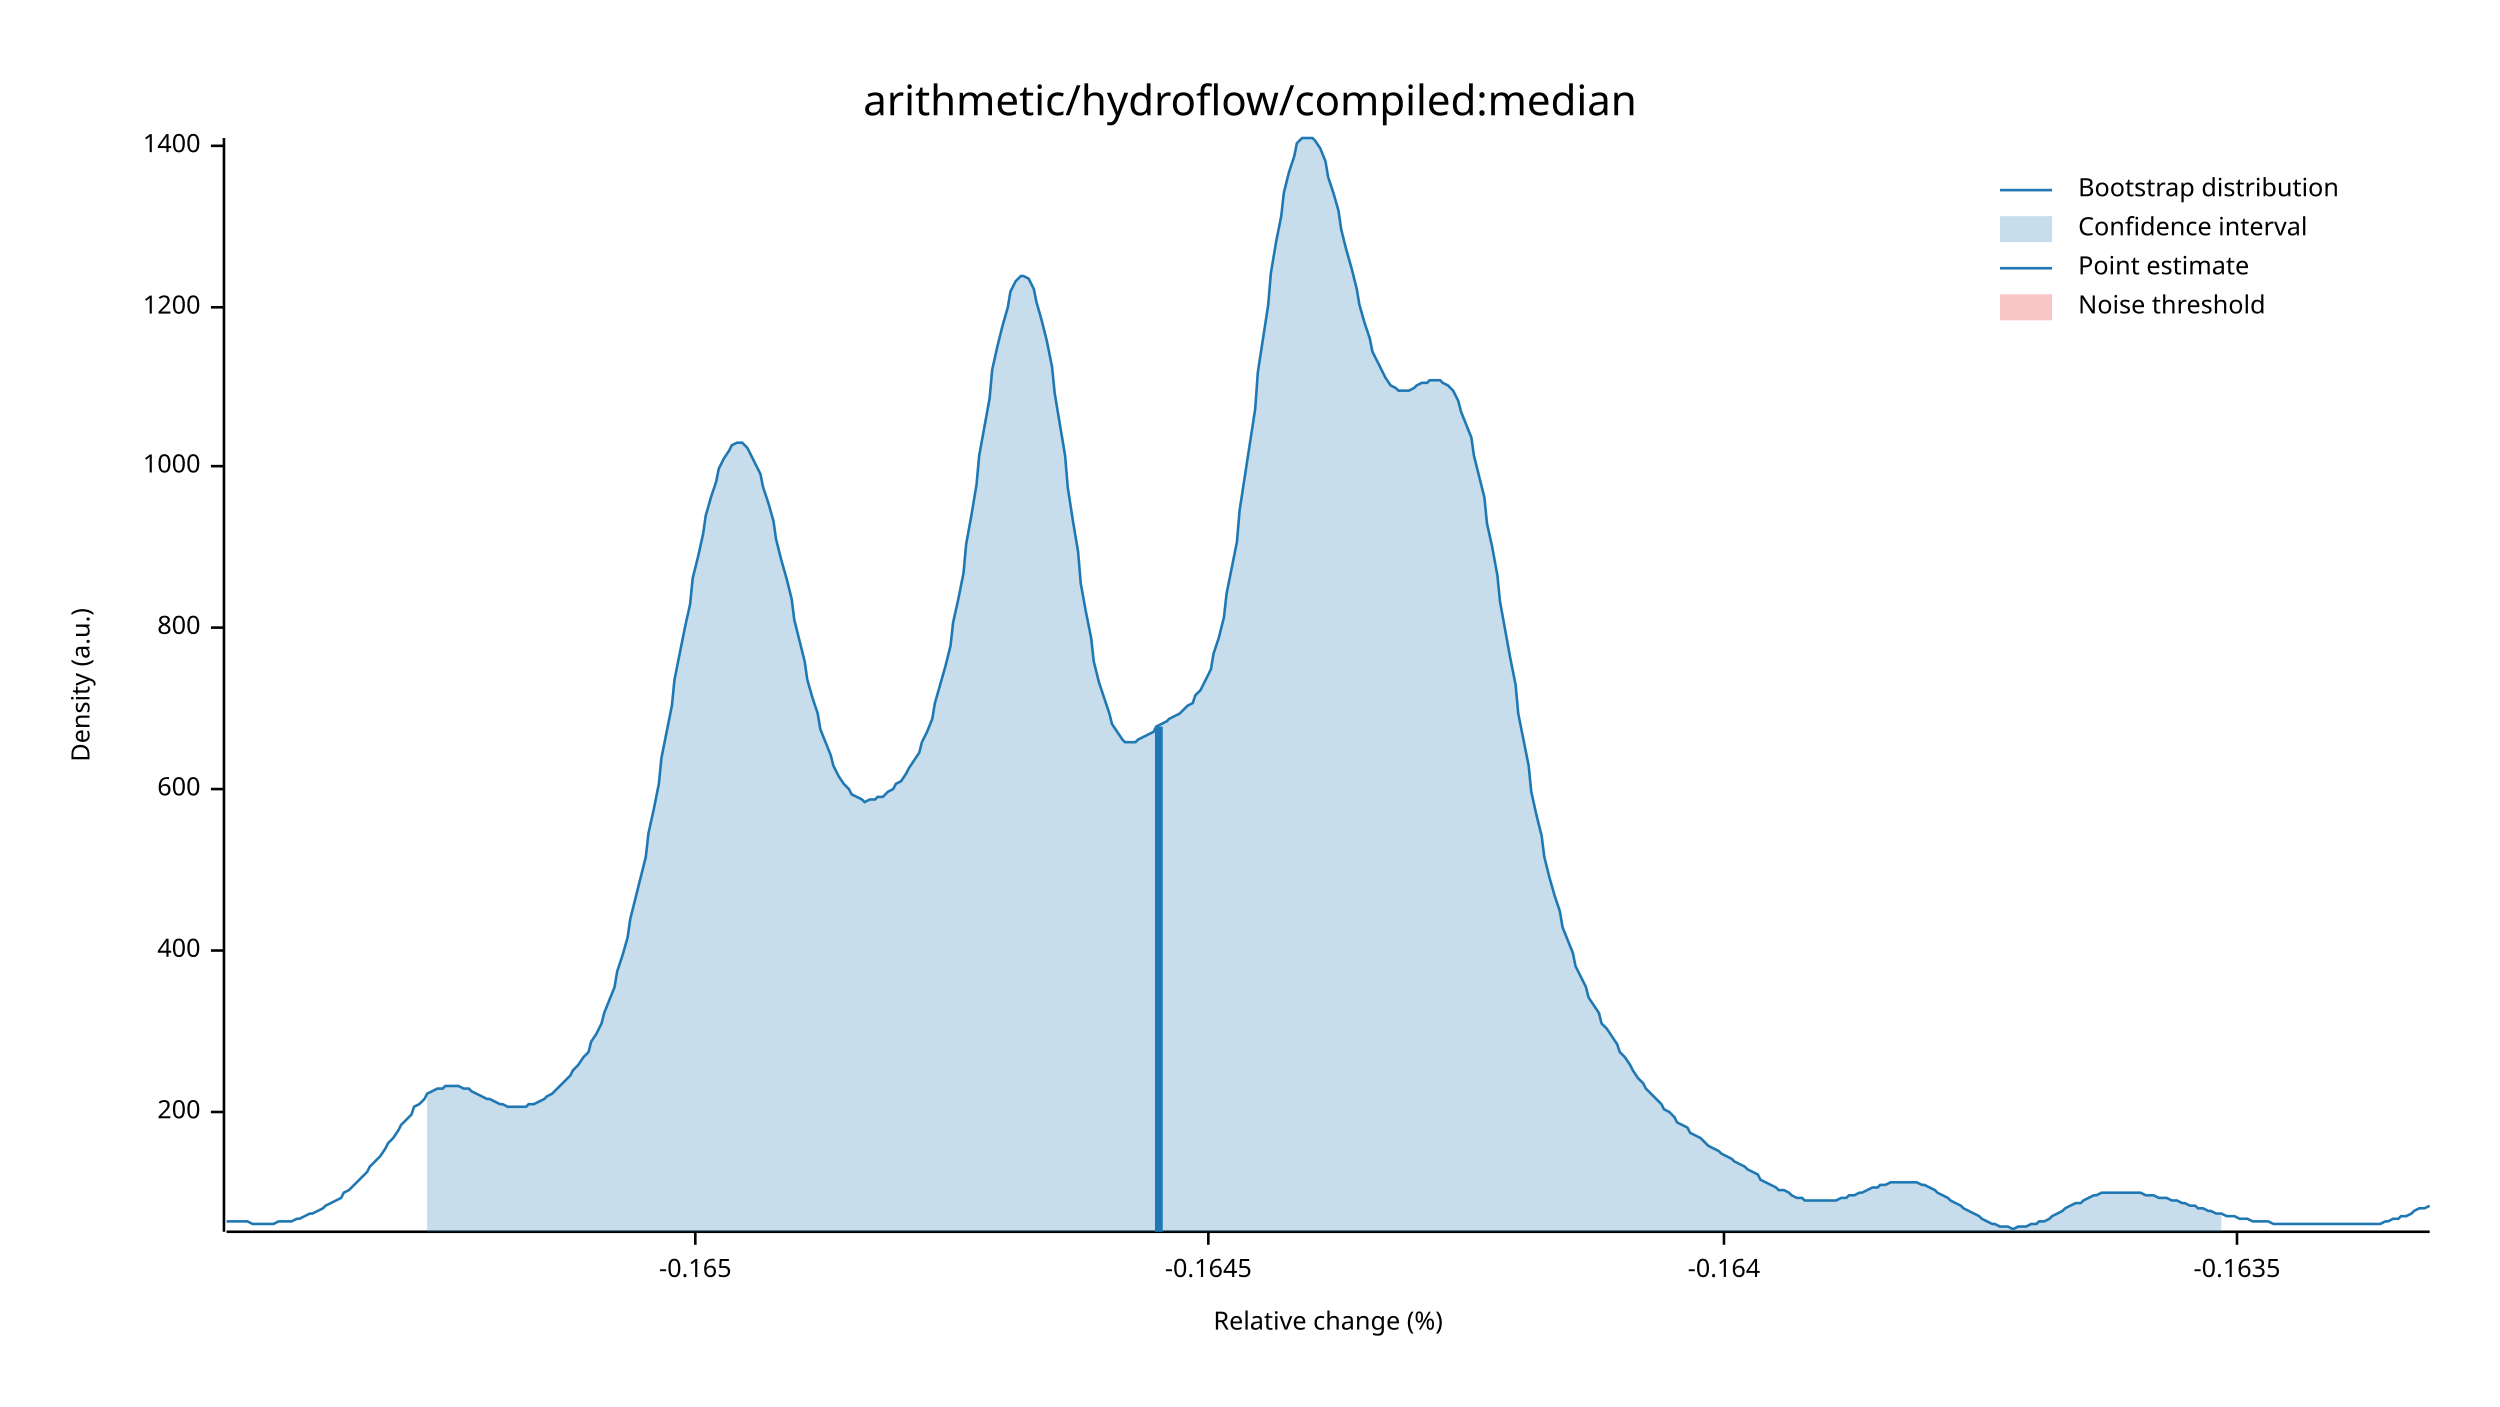
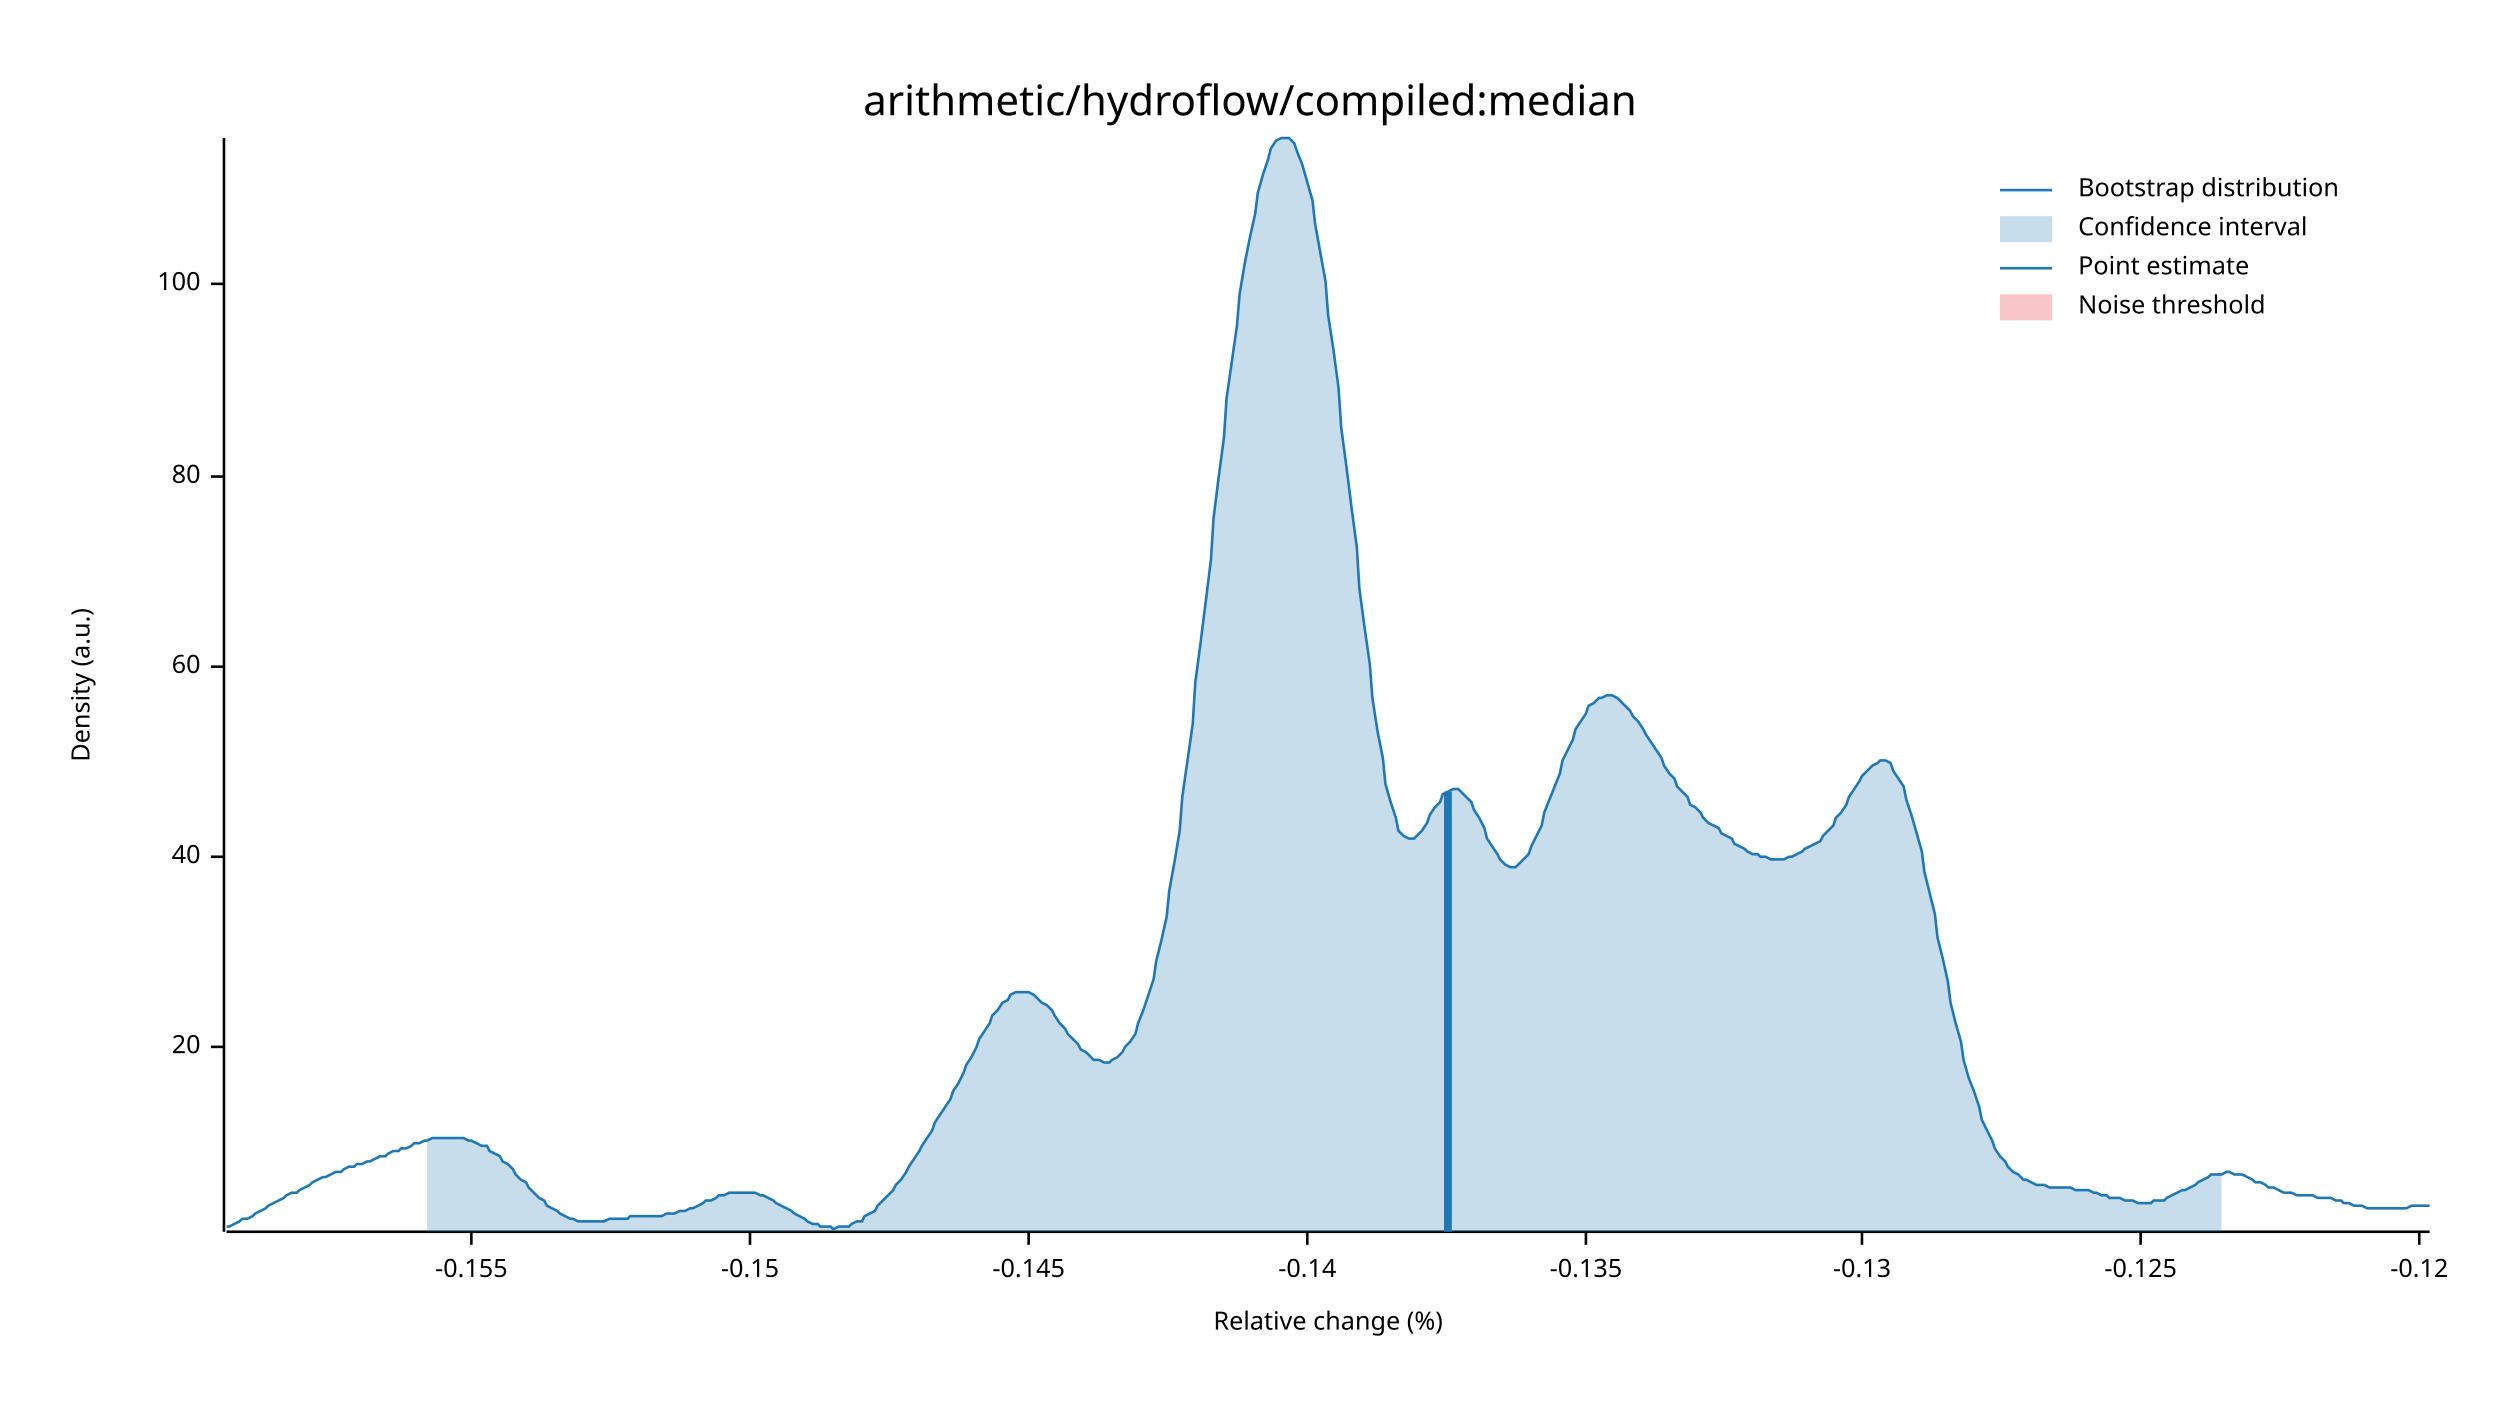
<svg xmlns="http://www.w3.org/2000/svg" width="960" height="540" viewBox="0 0 960 540">
  <text x="480" y="32" dy="0.76em" text-anchor="middle" font-family="sans-serif" font-size="16.129" opacity="1" fill="#000000">
arithmetic/hydroflow/compiled:median
</text>
  <text x="27" y="263" dy="0.76em" text-anchor="middle" font-family="sans-serif" font-size="9.677" opacity="1" fill="#000000" transform="rotate(270, 27, 263)">
Density (a.u.)
</text>
  <text x="510" y="513" dy="-0.5ex" text-anchor="middle" font-family="sans-serif" font-size="9.677" opacity="1" fill="#000000">
Relative change (%)
</text>
  <polyline fill="none" opacity="1" stroke="#000000" stroke-width="1" points="86,53 86,473 " />
-   <text x="77" y="427" dy="0.5ex" text-anchor="end" font-family="sans-serif" font-size="9.677" opacity="1" fill="#000000">
- 200
+   <text x="77" y="402" dy="0.5ex" text-anchor="end" font-family="sans-serif" font-size="9.677" opacity="1" fill="#000000">
+ 20
</text>
-   <polyline fill="none" opacity="1" stroke="#000000" stroke-width="1" points="81,427 86,427 " />
-   <text x="77" y="365" dy="0.5ex" text-anchor="end" font-family="sans-serif" font-size="9.677" opacity="1" fill="#000000">
- 400
+   <polyline fill="none" opacity="1" stroke="#000000" stroke-width="1" points="81,402 86,402 " />
+   <text x="77" y="329" dy="0.5ex" text-anchor="end" font-family="sans-serif" font-size="9.677" opacity="1" fill="#000000">
+ 40
</text>
-   <polyline fill="none" opacity="1" stroke="#000000" stroke-width="1" points="81,365 86,365 " />
-   <text x="77" y="303" dy="0.5ex" text-anchor="end" font-family="sans-serif" font-size="9.677" opacity="1" fill="#000000">
- 600
+   <polyline fill="none" opacity="1" stroke="#000000" stroke-width="1" points="81,329 86,329 " />
+   <text x="77" y="256" dy="0.5ex" text-anchor="end" font-family="sans-serif" font-size="9.677" opacity="1" fill="#000000">
+ 60
</text>
-   <polyline fill="none" opacity="1" stroke="#000000" stroke-width="1" points="81,303 86,303 " />
-   <text x="77" y="241" dy="0.5ex" text-anchor="end" font-family="sans-serif" font-size="9.677" opacity="1" fill="#000000">
- 800
+   <polyline fill="none" opacity="1" stroke="#000000" stroke-width="1" points="81,256 86,256 " />
+   <text x="77" y="183" dy="0.5ex" text-anchor="end" font-family="sans-serif" font-size="9.677" opacity="1" fill="#000000">
+ 80
</text>
-   <polyline fill="none" opacity="1" stroke="#000000" stroke-width="1" points="81,241 86,241 " />
-   <text x="77" y="179" dy="0.5ex" text-anchor="end" font-family="sans-serif" font-size="9.677" opacity="1" fill="#000000">
- 1000
+   <polyline fill="none" opacity="1" stroke="#000000" stroke-width="1" points="81,183 86,183 " />
+   <text x="77" y="109" dy="0.5ex" text-anchor="end" font-family="sans-serif" font-size="9.677" opacity="1" fill="#000000">
+ 100
</text>
-   <polyline fill="none" opacity="1" stroke="#000000" stroke-width="1" points="81,179 86,179 " />
-   <text x="77" y="118" dy="0.5ex" text-anchor="end" font-family="sans-serif" font-size="9.677" opacity="1" fill="#000000">
- 1200
+   <polyline fill="none" opacity="1" stroke="#000000" stroke-width="1" points="81,109 86,109 " />
+   <polyline fill="none" opacity="1" stroke="#000000" stroke-width="1" points="87,473 933,473 " />
+   <text x="181" y="483" dy="0.76em" text-anchor="middle" font-family="sans-serif" font-size="9.677" opacity="1" fill="#000000">
+ -0.155
</text>
-   <polyline fill="none" opacity="1" stroke="#000000" stroke-width="1" points="81,118 86,118 " />
-   <text x="77" y="56" dy="0.5ex" text-anchor="end" font-family="sans-serif" font-size="9.677" opacity="1" fill="#000000">
- 1400
+   <polyline fill="none" opacity="1" stroke="#000000" stroke-width="1" points="181,473 181,478 " />
+   <text x="288" y="483" dy="0.76em" text-anchor="middle" font-family="sans-serif" font-size="9.677" opacity="1" fill="#000000">
+ -0.15
</text>
-   <polyline fill="none" opacity="1" stroke="#000000" stroke-width="1" points="81,56 86,56 " />
-   <polyline fill="none" opacity="1" stroke="#000000" stroke-width="1" points="87,473 933,473 " />
-   <text x="267" y="483" dy="0.76em" text-anchor="middle" font-family="sans-serif" font-size="9.677" opacity="1" fill="#000000">
- -0.165
+   <polyline fill="none" opacity="1" stroke="#000000" stroke-width="1" points="288,473 288,478 " />
+   <text x="395" y="483" dy="0.76em" text-anchor="middle" font-family="sans-serif" font-size="9.677" opacity="1" fill="#000000">
+ -0.145
</text>
-   <polyline fill="none" opacity="1" stroke="#000000" stroke-width="1" points="267,473 267,478 " />
-   <text x="464" y="483" dy="0.76em" text-anchor="middle" font-family="sans-serif" font-size="9.677" opacity="1" fill="#000000">
- -0.1645
+   <polyline fill="none" opacity="1" stroke="#000000" stroke-width="1" points="395,473 395,478 " />
+   <text x="502" y="483" dy="0.76em" text-anchor="middle" font-family="sans-serif" font-size="9.677" opacity="1" fill="#000000">
+ -0.14
</text>
-   <polyline fill="none" opacity="1" stroke="#000000" stroke-width="1" points="464,473 464,478 " />
-   <text x="662" y="483" dy="0.76em" text-anchor="middle" font-family="sans-serif" font-size="9.677" opacity="1" fill="#000000">
- -0.164
+   <polyline fill="none" opacity="1" stroke="#000000" stroke-width="1" points="502,473 502,478 " />
+   <text x="609" y="483" dy="0.76em" text-anchor="middle" font-family="sans-serif" font-size="9.677" opacity="1" fill="#000000">
+ -0.135
</text>
-   <polyline fill="none" opacity="1" stroke="#000000" stroke-width="1" points="662,473 662,478 " />
-   <text x="859" y="483" dy="0.76em" text-anchor="middle" font-family="sans-serif" font-size="9.677" opacity="1" fill="#000000">
- -0.1635
+   <polyline fill="none" opacity="1" stroke="#000000" stroke-width="1" points="609,473 609,478 " />
+   <text x="715" y="483" dy="0.76em" text-anchor="middle" font-family="sans-serif" font-size="9.677" opacity="1" fill="#000000">
+ -0.13
</text>
-   <polyline fill="none" opacity="1" stroke="#000000" stroke-width="1" points="859,473 859,478 " />
-   <polyline fill="none" opacity="1" stroke="#1F78B4" stroke-width="1" points="87,469 88,469 90,469 92,469 93,469 95,469 97,470 98,470 100,470 102,470 103,470 105,470 107,469 109,469 110,469 112,469 114,468 115,468 117,467 119,466 120,466 122,465 124,464 125,463 127,462 129,461 131,460 132,458 134,457 136,455 137,454 139,452 141,450 142,448 144,446 146,444 148,441 149,439 151,437 153,434 154,432 156,430 158,428 159,425 161,424 163,422 164,420 166,419 168,418 170,418 171,417 173,417 175,417 176,417 178,418 180,418 181,419 183,420 185,421 187,422 188,422 190,423 192,424 193,424 195,425 197,425 198,425 200,425 202,425 203,424 205,424 207,423 209,422 210,421 212,420 214,418 215,417 217,415 219,413 220,411 222,409 224,406 226,404 227,400 229,397 231,393 232,389 234,384 236,379 237,373 239,367 241,360 242,353 244,345 246,337 248,329 249,320 251,311 253,301 254,291 256,281 258,271 259,261 261,251 263,241 265,232 266,222 268,214 270,205 271,198 273,191 275,185 276,180 278,176 280,173 281,171 283,170 285,170 287,172 288,174 290,178 292,182 293,187 295,193 297,200 298,207 300,215 302,222 304,230 305,238 307,246 309,254 310,261 312,268 314,274 315,280 317,285 319,290 320,294 322,298 324,301 326,303 327,305 329,306 331,307 332,308 334,307 336,307 337,306 339,306 341,304 343,303 344,301 346,300 348,297 349,295 351,292 353,289 354,285 356,281 358,276 359,270 361,263 363,256 365,248 366,239 368,230 370,220 371,209 373,198 375,186 376,175 378,164 380,153 381,142 383,133 385,125 387,118 388,112 390,108 392,106 393,106 395,107 397,111 398,116 400,123 402,131 404,141 405,151 407,163 409,175 410,187 412,200 414,212 415,224 417,235 419,245 420,254 422,262 424,268 426,274 427,278 429,281 431,284 432,285 434,285 436,285 437,284 439,283 441,282 443,281 444,279 446,278 448,277 449,276 451,275 453,274 454,273 456,271 458,270 459,267 461,265 463,261 465,257 466,251 468,245 470,237 471,228 473,218 475,208 476,196 478,183 480,170 482,157 483,143 485,130 487,117 488,105 490,93 492,83 493,74 495,66 497,60 498,55 500,53 502,53 504,53 505,54 507,57 509,62 510,68 512,74 514,81 515,88 517,96 519,103 521,111 522,117 524,124 526,130 527,135 529,139 531,143 532,145 534,148 536,149 537,150 539,150 541,150 543,149 544,148 546,147 548,147 549,146 551,146 553,146 554,147 556,148 558,150 560,154 561,158 563,163 565,168 566,175 568,183 570,191 571,201 573,210 575,221 576,231 578,242 580,253 582,263 583,274 585,284 587,294 588,304 590,313 592,321 593,329 595,337 597,344 599,350 600,356 602,361 604,366 605,371 607,375 609,379 610,383 612,386 614,389 615,393 617,395 619,398 621,401 622,404 624,406 626,409 627,411 629,414 631,416 632,418 634,420 636,422 638,424 639,426 641,427 643,429 644,431 646,432 648,433 649,435 651,436 653,437 654,438 656,440 658,441 660,442 661,443 663,444 665,445 666,446 668,447 670,448 671,449 673,450 675,451 676,453 678,454 680,455 682,456 683,457 685,457 687,458 688,459 690,460 692,460 693,461 695,461 697,461 699,461 700,461 702,461 704,461 705,461 707,460 709,460 710,459 712,459 714,458 715,458 717,457 719,456 721,456 722,455 724,455 726,454 727,454 729,454 731,454 732,454 734,454 736,454 738,455 739,455 741,456 743,457 744,458 746,459 748,460 749,461 751,462 753,463 754,464 756,465 758,466 760,467 761,468 763,469 765,470 766,470 768,471 770,471 771,471 773,472 775,471 777,471 778,471 780,470 782,470 783,469 785,469 787,468 788,467 790,466 792,465 793,464 795,463 797,462 799,462 800,461 802,460 804,459 805,459 807,458 809,458 810,458 812,458 814,458 816,458 817,458 819,458 821,458 822,458 824,459 826,459 827,459 829,460 831,460 832,460 834,461 836,461 838,462 839,462 841,463 843,463 844,464 846,464 848,465 849,465 851,466 853,466 855,467 856,467 858,467 860,468 861,468 863,468 865,469 866,469 868,469 870,469 871,469 873,470 875,470 877,470 878,470 880,470 882,470 883,470 885,470 887,470 888,470 890,470 892,470 894,470 895,470 897,470 899,470 900,470 902,470 904,470 905,470 907,470 909,470 910,470 912,470 914,470 916,469 917,469 919,468 921,468 922,467 924,467 926,466 927,465 929,464 931,464 933,463 " />
-   <polygon opacity="0.25" fill="#1F78B4" points="164,420 166,419 168,418 170,418 171,417 173,417 175,417 176,417 178,418 180,418 181,419 183,420 185,421 187,422 188,422 190,423 192,424 193,424 195,425 197,425 198,425 200,425 202,425 203,424 205,424 207,423 209,422 210,421 212,420 214,418 215,417 217,415 219,413 220,411 222,409 224,406 226,404 227,400 229,397 231,393 232,389 234,384 236,379 237,373 239,367 241,360 242,353 244,345 246,337 248,329 249,320 251,311 253,301 254,291 256,281 258,271 259,261 261,251 263,241 265,232 266,222 268,214 270,205 271,198 273,191 275,185 276,180 278,176 280,173 281,171 283,170 285,170 287,172 288,174 290,178 292,182 293,187 295,193 297,200 298,207 300,215 302,222 304,230 305,238 307,246 309,254 310,261 312,268 314,274 315,280 317,285 319,290 320,294 322,298 324,301 326,303 327,305 329,306 331,307 332,308 334,307 336,307 337,306 339,306 341,304 343,303 344,301 346,300 348,297 349,295 351,292 353,289 354,285 356,281 358,276 359,270 361,263 363,256 365,248 366,239 368,230 370,220 371,209 373,198 375,186 376,175 378,164 380,153 381,142 383,133 385,125 387,118 388,112 390,108 392,106 393,106 395,107 397,111 398,116 400,123 402,131 404,141 405,151 407,163 409,175 410,187 412,200 414,212 415,224 417,235 419,245 420,254 422,262 424,268 426,274 427,278 429,281 431,284 432,285 434,285 436,285 437,284 439,283 441,282 443,281 444,279 446,278 448,277 449,276 451,275 453,274 454,273 456,271 458,270 459,267 461,265 463,261 465,257 466,251 468,245 470,237 471,228 473,218 475,208 476,196 478,183 480,170 482,157 483,143 485,130 487,117 488,105 490,93 492,83 493,74 495,66 497,60 498,55 500,53 502,53 504,53 505,54 507,57 509,62 510,68 512,74 514,81 515,88 517,96 519,103 521,111 522,117 524,124 526,130 527,135 529,139 531,143 532,145 534,148 536,149 537,150 539,150 541,150 543,149 544,148 546,147 548,147 549,146 551,146 553,146 554,147 556,148 558,150 560,154 561,158 563,163 565,168 566,175 568,183 570,191 571,201 573,210 575,221 576,231 578,242 580,253 582,263 583,274 585,284 587,294 588,304 590,313 592,321 593,329 595,337 597,344 599,350 600,356 602,361 604,366 605,371 607,375 609,379 610,383 612,386 614,389 615,393 617,395 619,398 621,401 622,404 624,406 626,409 627,411 629,414 631,416 632,418 634,420 636,422 638,424 639,426 641,427 643,429 644,431 646,432 648,433 649,435 651,436 653,437 654,438 656,440 658,441 660,442 661,443 663,444 665,445 666,446 668,447 670,448 671,449 673,450 675,451 676,453 678,454 680,455 682,456 683,457 685,457 687,458 688,459 690,460 692,460 693,461 695,461 697,461 699,461 700,461 702,461 704,461 705,461 707,460 709,460 710,459 712,459 714,458 715,458 717,457 719,456 721,456 722,455 724,455 726,454 727,454 729,454 731,454 732,454 734,454 736,454 738,455 739,455 741,456 743,457 744,458 746,459 748,460 749,461 751,462 753,463 754,464 756,465 758,466 760,467 761,468 763,469 765,470 766,470 768,471 770,471 771,471 773,472 775,471 777,471 778,471 780,470 782,470 783,469 785,469 787,468 788,467 790,466 792,465 793,464 795,463 797,462 799,462 800,461 802,460 804,459 805,459 807,458 809,458 810,458 812,458 814,458 816,458 817,458 819,458 821,458 822,458 824,459 826,459 827,459 829,460 831,460 832,460 834,461 836,461 838,462 839,462 841,463 843,463 844,464 846,464 848,465 849,465 851,466 853,466 853,473 164,473 " />
-   <polyline fill="none" opacity="1" stroke="#1F78B4" stroke-width="3" points="445,473 445,279 " />
+   <polyline fill="none" opacity="1" stroke="#000000" stroke-width="1" points="715,473 715,478 " />
+   <text x="822" y="483" dy="0.76em" text-anchor="middle" font-family="sans-serif" font-size="9.677" opacity="1" fill="#000000">
+ -0.125
+ </text>
+   <polyline fill="none" opacity="1" stroke="#000000" stroke-width="1" points="822,473 822,478 " />
+   <text x="929" y="483" dy="0.76em" text-anchor="middle" font-family="sans-serif" font-size="9.677" opacity="1" fill="#000000">
+ -0.12
+ </text>
+   <polyline fill="none" opacity="1" stroke="#000000" stroke-width="1" points="929,473 929,478 " />
+   <polyline fill="none" opacity="1" stroke="#1F78B4" stroke-width="1" points="87,471 88,471 90,470 92,469 93,468 95,468 97,467 98,466 100,465 102,464 103,463 105,462 107,461 109,460 110,459 112,458 114,458 115,457 117,456 119,455 120,454 122,453 124,452 125,452 127,451 129,450 131,450 132,449 134,448 136,448 137,447 139,447 141,446 142,446 144,445 146,444 148,444 149,443 151,442 153,442 154,441 156,441 158,440 159,439 161,439 163,438 164,438 166,437 168,437 170,437 171,437 173,437 175,437 176,437 178,437 180,438 181,438 183,439 185,440 187,440 188,442 190,443 192,444 193,446 195,447 197,449 198,451 200,453 202,454 203,456 205,458 207,460 209,461 210,463 212,464 214,465 215,466 217,467 219,468 220,468 222,469 224,469 226,469 227,469 229,469 231,469 232,469 234,468 236,468 237,468 239,468 241,468 242,467 244,467 246,467 248,467 249,467 251,467 253,467 254,467 256,466 258,466 259,466 261,465 263,465 265,464 266,464 268,463 270,462 271,461 273,461 275,460 276,459 278,459 280,458 281,458 283,458 285,458 287,458 288,458 290,458 292,459 293,459 295,460 297,461 298,462 300,463 302,464 304,465 305,466 307,467 309,468 310,469 312,470 314,470 315,471 317,471 319,471 320,472 322,471 324,471 326,471 327,470 329,469 331,469 332,467 334,466 336,465 337,463 339,461 341,459 343,457 344,455 346,453 348,450 349,448 351,445 353,442 354,440 356,437 358,434 359,431 361,428 363,425 365,422 366,419 368,416 370,412 371,409 373,406 375,402 376,399 378,396 380,393 381,390 383,388 385,385 387,384 388,382 390,381 392,381 393,381 395,381 397,382 398,383 400,385 402,386 404,388 405,390 407,393 409,395 410,397 412,399 414,401 415,403 417,404 419,406 420,407 422,407 424,408 426,408 427,407 429,406 431,404 432,402 434,400 436,397 437,393 439,388 441,382 443,376 444,369 446,361 448,352 449,342 451,331 453,319 454,306 456,292 458,278 459,262 461,247 463,231 465,215 466,199 468,183 470,168 471,153 473,139 475,125 476,113 478,101 480,91 482,82 483,74 485,67 487,61 488,57 490,54 492,53 493,53 495,53 497,55 498,58 500,63 502,70 504,77 505,86 507,97 509,108 510,121 512,134 514,149 515,164 517,179 519,195 521,210 522,226 524,241 526,255 527,268 529,281 531,291 532,301 534,308 536,314 537,319 539,321 541,322 543,322 544,321 546,319 548,316 549,313 551,310 553,308 554,305 556,304 558,303 560,303 561,304 563,306 565,308 566,311 568,314 570,318 571,322 573,325 575,328 576,330 578,332 580,333 582,333 583,332 585,330 587,328 588,325 590,321 592,317 593,312 595,307 597,302 599,297 600,292 602,288 604,284 605,280 607,277 609,274 610,271 612,270 614,268 615,268 617,267 619,267 621,268 622,269 624,271 626,273 627,275 629,277 631,280 632,282 634,285 636,288 638,291 639,294 641,297 643,299 644,302 646,304 648,306 649,309 651,310 653,312 654,314 656,316 658,317 660,318 661,320 663,321 665,322 666,324 668,325 670,326 671,327 673,328 675,328 676,329 678,329 680,330 682,330 683,330 685,330 687,329 688,329 690,328 692,327 693,326 695,325 697,324 699,323 700,321 702,319 704,317 705,314 707,312 709,309 710,306 712,303 714,300 715,298 717,296 719,294 721,293 722,292 724,292 726,293 727,296 729,299 731,302 732,307 734,313 736,320 738,327 739,335 741,343 743,351 744,360 746,368 748,377 749,385 751,393 753,400 754,407 756,414 758,419 760,425 761,430 763,434 765,438 766,441 768,444 770,446 771,448 773,450 775,451 777,453 778,453 780,454 782,455 783,455 785,455 787,456 788,456 790,456 792,456 793,456 795,456 797,457 799,457 800,457 802,457 804,458 805,458 807,459 809,459 810,460 812,460 814,460 816,461 817,461 819,461 821,462 822,462 824,462 826,462 827,461 829,461 831,461 832,460 834,459 836,458 838,457 839,457 841,456 843,455 844,454 846,453 848,452 849,451 851,451 853,451 855,450 856,450 858,451 860,451 861,451 863,452 865,453 866,454 868,454 870,455 871,456 873,456 875,457 877,458 878,458 880,458 882,459 883,459 885,459 887,459 888,459 890,460 892,460 894,460 895,460 897,461 899,461 900,462 902,462 904,463 905,463 907,463 909,464 910,464 912,464 914,464 916,464 917,464 919,464 921,464 922,464 924,464 926,463 927,463 929,463 931,463 933,463 " />
+   <polygon opacity="0.25" fill="#1F78B4" points="164,438 166,437 168,437 170,437 171,437 173,437 175,437 176,437 178,437 180,438 181,438 183,439 185,440 187,440 188,442 190,443 192,444 193,446 195,447 197,449 198,451 200,453 202,454 203,456 205,458 207,460 209,461 210,463 212,464 214,465 215,466 217,467 219,468 220,468 222,469 224,469 226,469 227,469 229,469 231,469 232,469 234,468 236,468 237,468 239,468 241,468 242,467 244,467 246,467 248,467 249,467 251,467 253,467 254,467 256,466 258,466 259,466 261,465 263,465 265,464 266,464 268,463 270,462 271,461 273,461 275,460 276,459 278,459 280,458 281,458 283,458 285,458 287,458 288,458 290,458 292,459 293,459 295,460 297,461 298,462 300,463 302,464 304,465 305,466 307,467 309,468 310,469 312,470 314,470 315,471 317,471 319,471 320,472 322,471 324,471 326,471 327,470 329,469 331,469 332,467 334,466 336,465 337,463 339,461 341,459 343,457 344,455 346,453 348,450 349,448 351,445 353,442 354,440 356,437 358,434 359,431 361,428 363,425 365,422 366,419 368,416 370,412 371,409 373,406 375,402 376,399 378,396 380,393 381,390 383,388 385,385 387,384 388,382 390,381 392,381 393,381 395,381 397,382 398,383 400,385 402,386 404,388 405,390 407,393 409,395 410,397 412,399 414,401 415,403 417,404 419,406 420,407 422,407 424,408 426,408 427,407 429,406 431,404 432,402 434,400 436,397 437,393 439,388 441,382 443,376 444,369 446,361 448,352 449,342 451,331 453,319 454,306 456,292 458,278 459,262 461,247 463,231 465,215 466,199 468,183 470,168 471,153 473,139 475,125 476,113 478,101 480,91 482,82 483,74 485,67 487,61 488,57 490,54 492,53 493,53 495,53 497,55 498,58 500,63 502,70 504,77 505,86 507,97 509,108 510,121 512,134 514,149 515,164 517,179 519,195 521,210 522,226 524,241 526,255 527,268 529,281 531,291 532,301 534,308 536,314 537,319 539,321 541,322 543,322 544,321 546,319 548,316 549,313 551,310 553,308 554,305 556,304 558,303 560,303 561,304 563,306 565,308 566,311 568,314 570,318 571,322 573,325 575,328 576,330 578,332 580,333 582,333 583,332 585,330 587,328 588,325 590,321 592,317 593,312 595,307 597,302 599,297 600,292 602,288 604,284 605,280 607,277 609,274 610,271 612,270 614,268 615,268 617,267 619,267 621,268 622,269 624,271 626,273 627,275 629,277 631,280 632,282 634,285 636,288 638,291 639,294 641,297 643,299 644,302 646,304 648,306 649,309 651,310 653,312 654,314 656,316 658,317 660,318 661,320 663,321 665,322 666,324 668,325 670,326 671,327 673,328 675,328 676,329 678,329 680,330 682,330 683,330 685,330 687,329 688,329 690,328 692,327 693,326 695,325 697,324 699,323 700,321 702,319 704,317 705,314 707,312 709,309 710,306 712,303 714,300 715,298 717,296 719,294 721,293 722,292 724,292 726,293 727,296 729,299 731,302 732,307 734,313 736,320 738,327 739,335 741,343 743,351 744,360 746,368 748,377 749,385 751,393 753,400 754,407 756,414 758,419 760,425 761,430 763,434 765,438 766,441 768,444 770,446 771,448 773,450 775,451 777,453 778,453 780,454 782,455 783,455 785,455 787,456 788,456 790,456 792,456 793,456 795,456 797,457 799,457 800,457 802,457 804,458 805,458 807,459 809,459 810,460 812,460 814,460 816,461 817,461 819,461 821,462 822,462 824,462 826,462 827,461 829,461 831,461 832,460 834,459 836,458 838,457 839,457 841,456 843,455 844,454 846,453 848,452 849,451 851,451 853,451 853,473 164,473 " />
+   <polyline fill="none" opacity="1" stroke="#1F78B4" stroke-width="3" points="556,473 556,304 " />
  <rect x="510" y="53" width="0" height="419" opacity="0.1" fill="#E31A1C" stroke="none" />
  <text x="798" y="68" dy="0.76em" text-anchor="start" font-family="sans-serif" font-size="9.677" opacity="1" fill="#000000">
Bootstrap distribution
</text>
  <text x="798" y="83" dy="0.76em" text-anchor="start" font-family="sans-serif" font-size="9.677" opacity="1" fill="#000000">
Confidence interval
</text>
  <text x="798" y="98" dy="0.76em" text-anchor="start" font-family="sans-serif" font-size="9.677" opacity="1" fill="#000000">
Point estimate
</text>
  <text x="798" y="113" dy="0.76em" text-anchor="start" font-family="sans-serif" font-size="9.677" opacity="1" fill="#000000">
Noise threshold
</text>
  <polyline fill="none" opacity="1" stroke="#1F78B4" stroke-width="1" points="768,73 788,73 " />
  <rect x="768" y="83" width="20" height="10" opacity="0.25" fill="#1F78B4" stroke="none" />
  <polyline fill="none" opacity="1" stroke="#1F78B4" stroke-width="1" points="768,103 788,103 " />
  <rect x="768" y="113" width="20" height="10" opacity="0.25" fill="#E31A1C" stroke="none" />
</svg>
